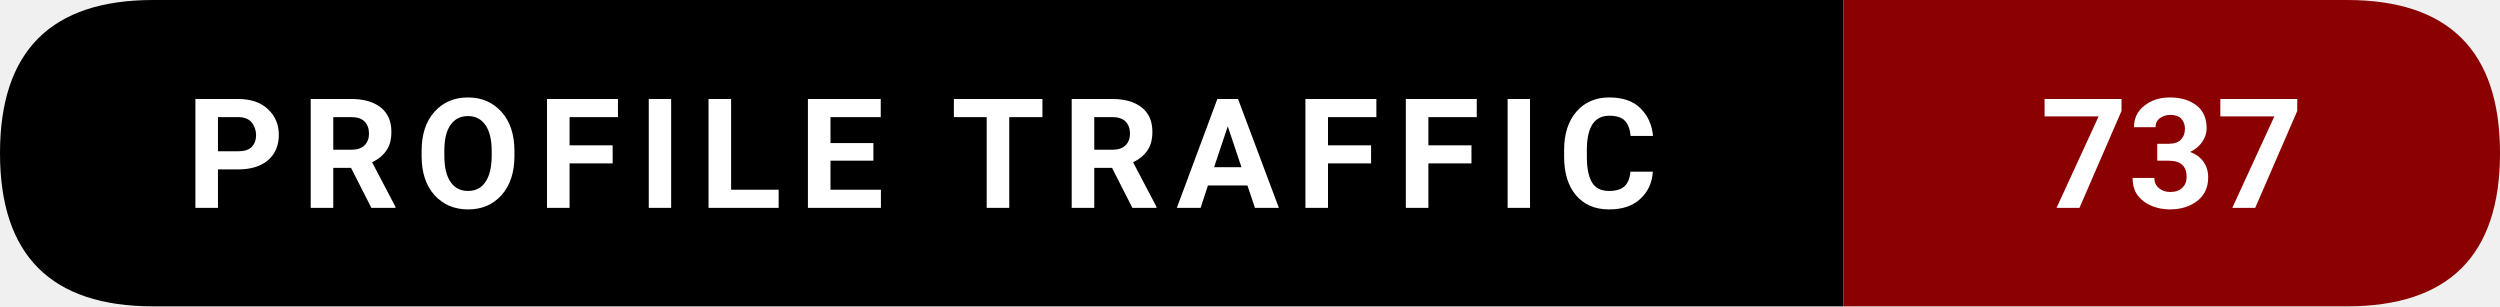
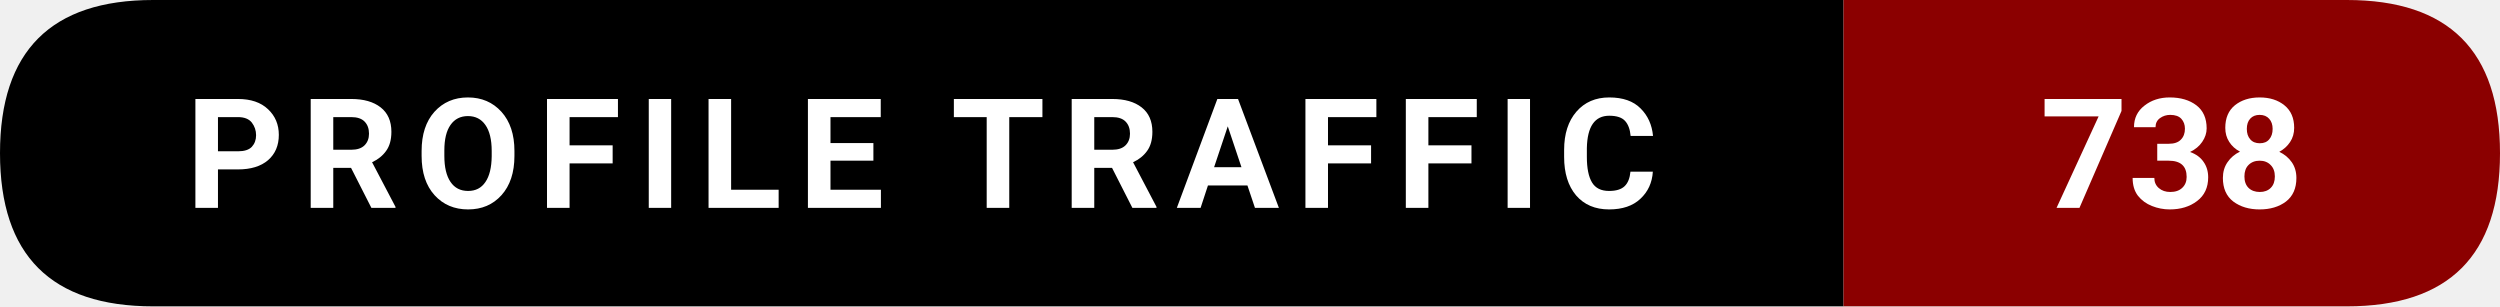
- <svg xmlns="http://www.w3.org/2000/svg" width="228.5" height="28" viewBox="0 0 228.5 28" role="img" aria-label="Profile traffic: 737">
+ <svg xmlns="http://www.w3.org/2000/svg" width="228.5" height="28" viewBox="0 0 228.5 28" role="img" aria-label="Profile traffic: 738">
  <path d="M14,0   L168.5,0   L168.5,28   L14,28   Q0,28 0,14   L0,14   Q0,0 14,0   Z" fill="#000000" />
  <path d="M168.5,0   L214.5,0   Q228.5,0 228.5,14   L228.5,14   Q228.5,28 214.5,28   L168.5,28   Z" fill="#8B0000" />
  <text x="84.25" y="19" text-anchor="middle" font-family="ui-sans-serif,system-ui,-apple-system,Segoe UI,Roboto,Ubuntu,Arial" font-size="14" font-weight="600" fill="#ffffff" letter-spacing="1.5">
    PROFILE TRAFFIC
  </text>
  <text x="198.5" y="19" text-anchor="middle" font-family="ui-sans-serif,system-ui,-apple-system,Segoe UI,Roboto,Ubuntu,Arial" font-size="14" font-weight="700" fill="#ffffff">
-     737
+     738
  </text>
</svg>
